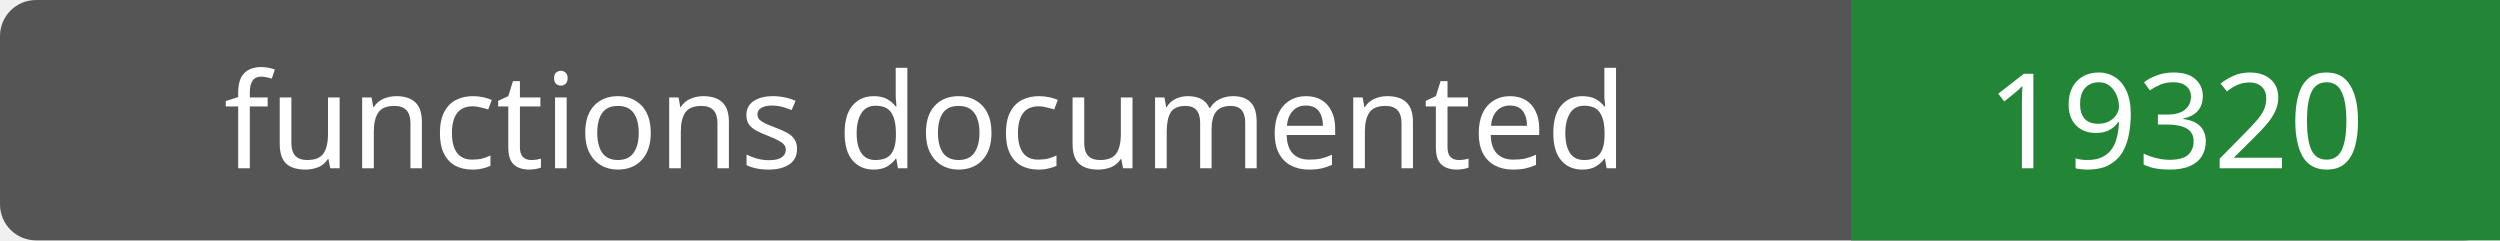
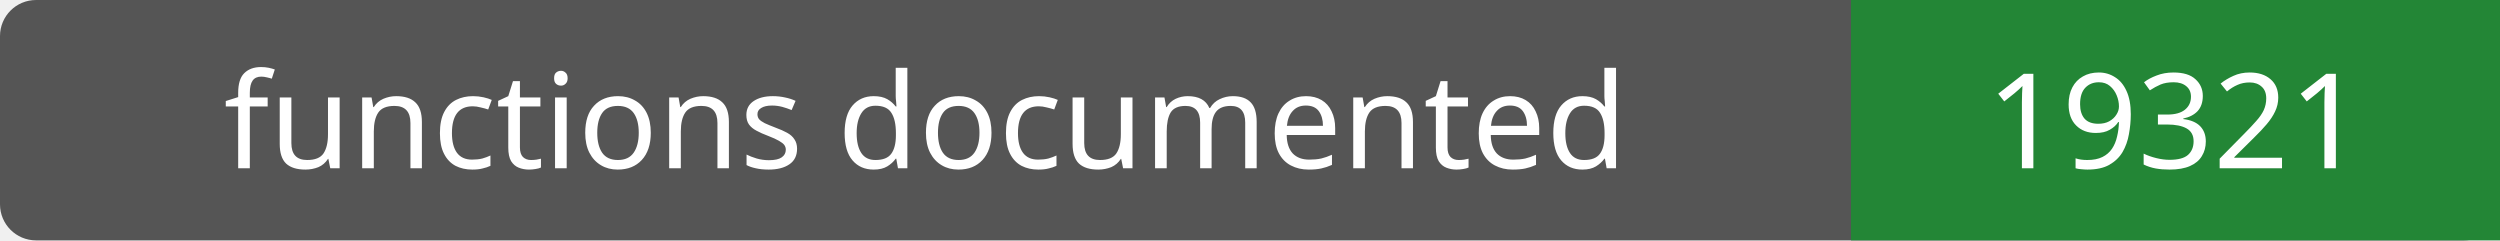
- <svg xmlns="http://www.w3.org/2000/svg" width="208" height="20" role="img" aria-label="functions documented: 19320">
+ <svg xmlns="http://www.w3.org/2000/svg" width="208" height="20" role="img" aria-label="functions documented: 19321">
  <rect width="208" height="20" rx="3" fill="#555" />
  <path fill="#238636" d="M154 0h54v20H154z" />
  <g fill="#fff" text-anchor="middle" font-family="Verdana,sans-serif" font-size="11">
    <text x="77.0" y="14">functions documented</text>
-     <text x="181.0" y="14">19320</text>
+     <text x="181.0" y="14">19321</text>
  </g>
</svg>
